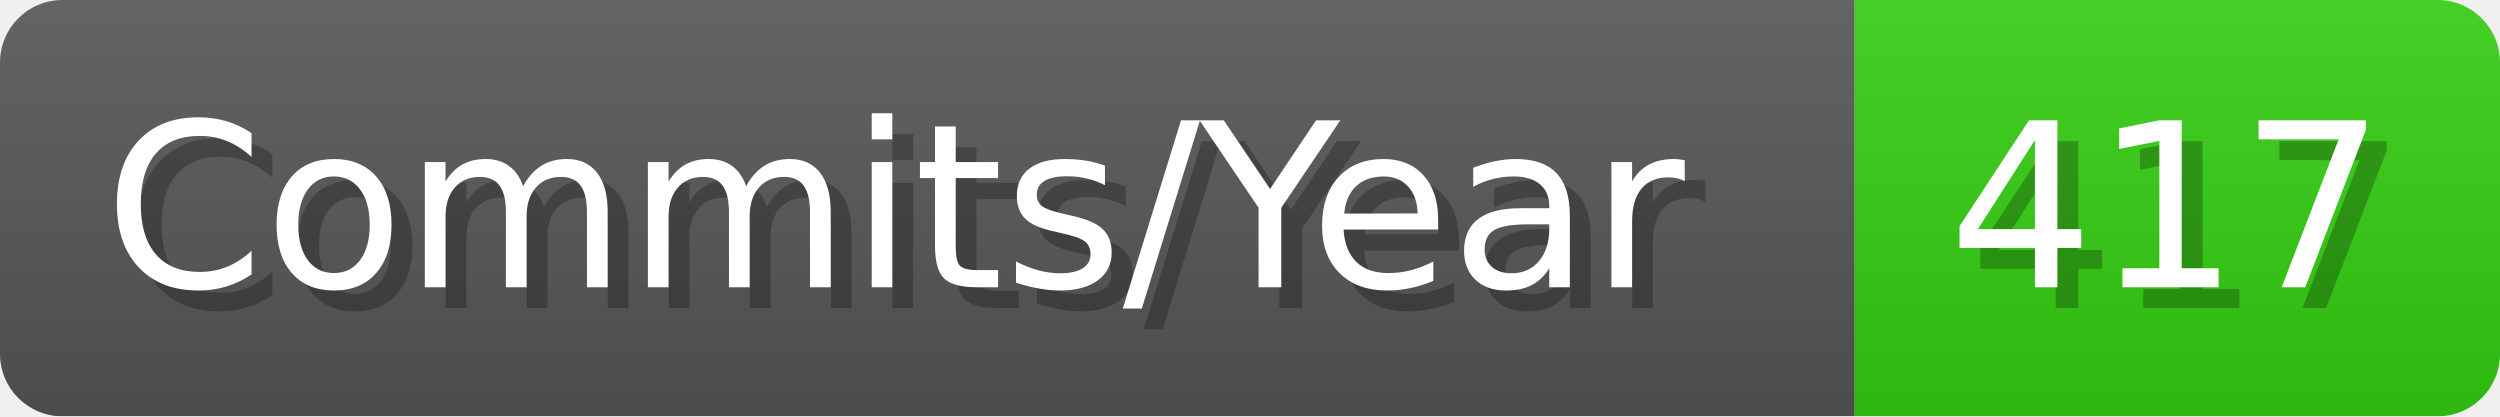
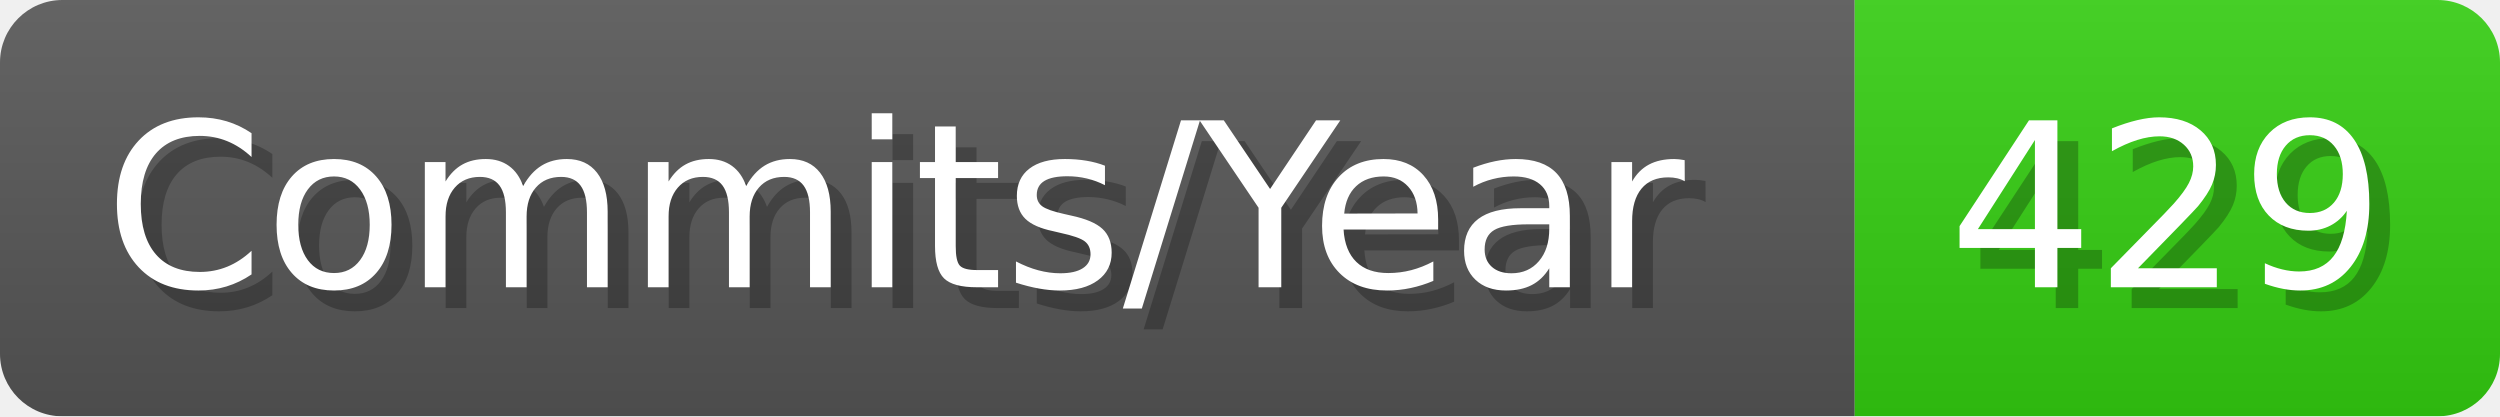
- <svg xmlns="http://www.w3.org/2000/svg" width="120.1" height="20" viewBox="0 0 1201 200" role="img" aria-label="Commits/Year: 417">
+ <svg xmlns="http://www.w3.org/2000/svg" width="120.1" height="20" viewBox="0 0 1201 200" role="img" aria-label="Commits/Year: 429">
  <linearGradient id="aUPdi" x2="0" y2="100%">
    <stop offset="0" stop-opacity=".1" stop-color="#EEE" />
    <stop offset="1" stop-opacity=".1" />
  </linearGradient>
  <mask id="WfAiQ">
    <rect width="1201" height="200" rx="30" fill="#FFF" />
  </mask>
  <g mask="url(#WfAiQ)">
    <rect width="891" height="200" fill="#555" />
    <rect width="310" height="200" fill="#3C1" x="891" />
    <rect width="1201" height="200" fill="url(#aUPdi)" />
  </g>
  <g aria-hidden="true" fill="#fff" text-anchor="start" font-family="Verdana,DejaVu Sans,sans-serif" font-size="110">
    <text x="60" y="148" textLength="791" fill="#000" opacity="0.25">Commits/Year</text>
    <text x="50" y="138" textLength="791">Commits/Year</text>
-     <text x="946" y="148" textLength="210" fill="#000" opacity="0.25">417</text>
-     <text x="936" y="138" textLength="210">417</text>
+     <text x="946" y="148" textLength="210" fill="#000" opacity="0.25">429</text>
+     <text x="936" y="138" textLength="210">429</text>
  </g>
</svg>
